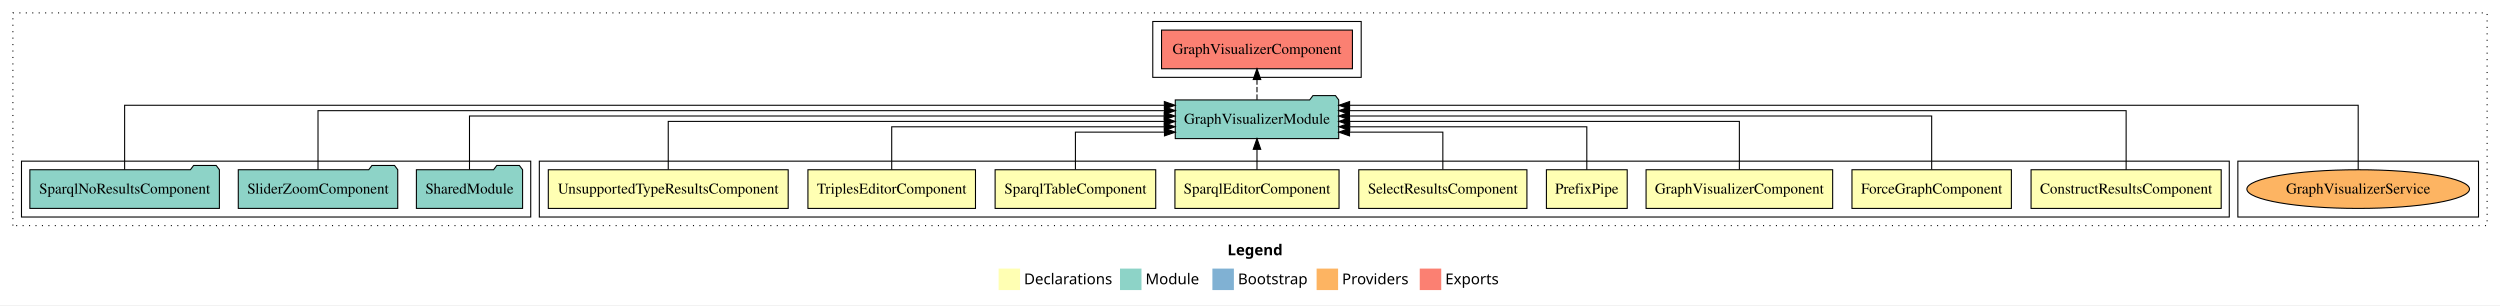
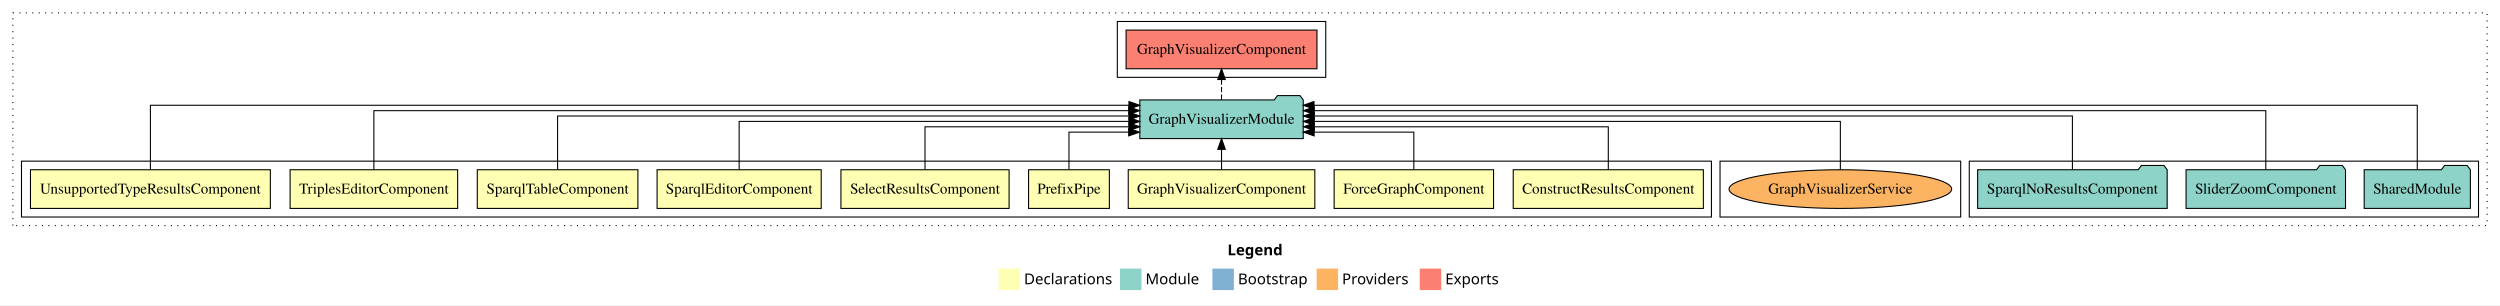
<svg xmlns="http://www.w3.org/2000/svg" width="2327pt" height="284pt" viewBox="0.00 0.00 2327.00 284.00">
  <g id="graph0" class="graph" transform="scale(1 1) rotate(0) translate(4 280)">
    <polygon fill="white" stroke="transparent" points="-4,4 -4,-280 2323,-280 2323,4 -4,4" />
    <text text-anchor="start" x="1138.51" y="-42.4" font-family="Times-12" font-weight="bold" font-size="14.00">Legend</text>
    <polygon fill="#ffffb3" stroke="transparent" points="925.5,-10 925.5,-30 945.5,-30 945.5,-10 925.5,-10" />
    <text text-anchor="start" x="949.13" y="-15.4" font-family="Times-12" font-size="14.00">  Declarations</text>
    <polygon fill="#8dd3c7" stroke="transparent" points="1038.5,-10 1038.5,-30 1058.5,-30 1058.5,-10 1038.5,-10" />
    <text text-anchor="start" x="1062.23" y="-15.4" font-family="Times-12" font-size="14.00">  Module</text>
    <polygon fill="#80b1d3" stroke="transparent" points="1124.5,-10 1124.5,-30 1144.5,-30 1144.5,-10 1124.5,-10" />
    <text text-anchor="start" x="1148.28" y="-15.4" font-family="Times-12" font-size="14.00">  Bootstrap</text>
    <polygon fill="#fdb462" stroke="transparent" points="1221.5,-10 1221.5,-30 1241.5,-30 1241.5,-10 1221.5,-10" />
    <text text-anchor="start" x="1245.17" y="-15.4" font-family="Times-12" font-size="14.00">  Providers</text>
    <polygon fill="#fb8072" stroke="transparent" points="1317.5,-10 1317.5,-30 1337.5,-30 1337.5,-10 1317.5,-10" />
    <text text-anchor="start" x="1341.23" y="-15.4" font-family="Times-12" font-size="14.00">  Exports</text>
    <g id="clust1" class="cluster">
      <polygon fill="none" stroke="black" stroke-dasharray="1,5" points="8,-70 8,-268 2311,-268 2311,-70 8,-70" />
    </g>
+     <g id="clust12" class="cluster">
+       <polygon fill="none" stroke="black" points="1829,-78 1829,-130 2303,-130 2303,-78 1829,-78" />
+     </g>
    <g id="clust15" class="cluster">
-       <polygon fill="none" stroke="black" points="2079,-78 2079,-130 2303,-130 2303,-78 2079,-78" />
+       <polygon fill="none" stroke="black" points="1597,-78 1597,-130 1821,-130 1821,-78 1597,-78" />
    </g>
    <g id="clust13" class="cluster">
-       <polygon fill="none" stroke="black" points="1069,-208 1069,-260 1263,-260 1263,-208 1069,-208" />
+       <polygon fill="none" stroke="black" points="1036,-208 1036,-260 1230,-260 1230,-208 1036,-208" />
    </g>
    <g id="clust2" class="cluster">
-       <polygon fill="none" stroke="black" points="498,-78 498,-130 2071,-130 2071,-78 498,-78" />
-     </g>
-     <g id="clust12" class="cluster">
-       <polygon fill="none" stroke="black" points="16,-78 16,-130 490,-130 490,-78 16,-78" />
+       <polygon fill="none" stroke="black" points="16,-78 16,-130 1589,-130 1589,-78 16,-78" />
    </g>
    <g id="node1" class="node">
-       <polygon fill="#ffffb3" stroke="black" points="2063.49,-122 1886.51,-122 1886.51,-86 2063.49,-86 2063.49,-122" />
-       <text text-anchor="middle" x="1975" y="-99.8" font-family="Times,serif" font-size="14.00">ConstructResultsComponent</text>
+       <polygon fill="#ffffb3" stroke="black" points="1581.49,-122 1404.51,-122 1404.51,-86 1581.49,-86 1581.49,-122" />
+       <text text-anchor="middle" x="1493" y="-99.8" font-family="Times,serif" font-size="14.00">ConstructResultsComponent</text>
    </g>
    <g id="node10" class="node">
-       <polygon fill="#8dd3c7" stroke="black" points="1242.06,-187 1239.06,-191 1218.06,-191 1215.06,-187 1089.94,-187 1089.94,-151 1242.06,-151 1242.06,-187" />
-       <text text-anchor="middle" x="1166" y="-164.8" font-family="Times,serif" font-size="14.00">GraphVisualizerModule</text>
+       <polygon fill="#8dd3c7" stroke="black" points="1209.06,-187 1206.06,-191 1185.06,-191 1182.06,-187 1056.94,-187 1056.94,-151 1209.06,-151 1209.06,-187" />
+       <text text-anchor="middle" x="1133" y="-164.8" font-family="Times,serif" font-size="14.00">GraphVisualizerModule</text>
    </g>
    <g id="edge1" class="edge">
-       <path fill="none" stroke="black" d="M1975,-122.04C1975,-143.66 1975,-177 1975,-177 1975,-177 1252.11,-177 1252.11,-177" />
-       <polygon fill="black" stroke="black" points="1252.11,-173.5 1242.11,-177 1252.11,-180.5 1252.11,-173.5" />
+       <path fill="none" stroke="black" d="M1493,-122.03C1493,-139.06 1493,-162 1493,-162 1493,-162 1219.35,-162 1219.35,-162" />
+       <polygon fill="black" stroke="black" points="1219.35,-158.5 1209.35,-162 1219.35,-165.5 1219.35,-158.5" />
    </g>
    <g id="node2" class="node">
-       <polygon fill="#ffffb3" stroke="black" points="1868.19,-122 1719.81,-122 1719.81,-86 1868.19,-86 1868.19,-122" />
-       <text text-anchor="middle" x="1794" y="-99.8" font-family="Times,serif" font-size="14.00">ForceGraphComponent</text>
+       <polygon fill="#ffffb3" stroke="black" points="1386.19,-122 1237.81,-122 1237.81,-86 1386.19,-86 1386.19,-122" />
+       <text text-anchor="middle" x="1312" y="-99.8" font-family="Times,serif" font-size="14.00">ForceGraphComponent</text>
    </g>
    <g id="edge2" class="edge">
-       <path fill="none" stroke="black" d="M1794,-122.22C1794,-142.37 1794,-172 1794,-172 1794,-172 1252.06,-172 1252.06,-172" />
-       <polygon fill="black" stroke="black" points="1252.06,-168.5 1242.06,-172 1252.06,-175.5 1252.06,-168.5" />
+       <path fill="none" stroke="black" d="M1312,-122.24C1312,-137.57 1312,-157 1312,-157 1312,-157 1219.17,-157 1219.17,-157" />
+       <polygon fill="black" stroke="black" points="1219.17,-153.5 1209.17,-157 1219.17,-160.5 1219.17,-153.5" />
    </g>
    <g id="node3" class="node">
-       <polygon fill="#ffffb3" stroke="black" points="1701.84,-122 1528.16,-122 1528.16,-86 1701.84,-86 1701.84,-122" />
-       <text text-anchor="middle" x="1615" y="-99.8" font-family="Times,serif" font-size="14.00">GraphVisualizerComponent</text>
+       <polygon fill="#ffffb3" stroke="black" points="1219.84,-122 1046.16,-122 1046.16,-86 1219.84,-86 1219.84,-122" />
+       <text text-anchor="middle" x="1133" y="-99.8" font-family="Times,serif" font-size="14.00">GraphVisualizerComponent</text>
    </g>
    <g id="edge3" class="edge">
-       <path fill="none" stroke="black" d="M1615,-122.22C1615,-140.83 1615,-167 1615,-167 1615,-167 1252.17,-167 1252.17,-167" />
-       <polygon fill="black" stroke="black" points="1252.17,-163.5 1242.17,-167 1252.17,-170.5 1252.17,-163.5" />
+       <path fill="none" stroke="black" d="M1133,-122.11C1133,-122.11 1133,-140.99 1133,-140.99" />
+       <polygon fill="black" stroke="black" points="1129.5,-140.99 1133,-150.99 1136.5,-140.99 1129.5,-140.99" />
    </g>
    <g id="node4" class="node">
-       <polygon fill="#ffffb3" stroke="black" points="1510.6,-122 1435.4,-122 1435.4,-86 1510.6,-86 1510.6,-122" />
-       <text text-anchor="middle" x="1473" y="-99.8" font-family="Times,serif" font-size="14.00">PrefixPipe</text>
+       <polygon fill="#ffffb3" stroke="black" points="1028.6,-122 953.4,-122 953.4,-86 1028.6,-86 1028.6,-122" />
+       <text text-anchor="middle" x="991" y="-99.8" font-family="Times,serif" font-size="14.00">PrefixPipe</text>
    </g>
    <g id="edge4" class="edge">
-       <path fill="none" stroke="black" d="M1473,-122.03C1473,-139.06 1473,-162 1473,-162 1473,-162 1252.28,-162 1252.28,-162" />
-       <polygon fill="black" stroke="black" points="1252.28,-158.5 1242.28,-162 1252.28,-165.5 1252.28,-158.5" />
+       <path fill="none" stroke="black" d="M991,-122.24C991,-137.57 991,-157 991,-157 991,-157 1046.6,-157 1046.6,-157" />
+       <polygon fill="black" stroke="black" points="1046.6,-160.5 1056.6,-157 1046.6,-153.5 1046.6,-160.5" />
    </g>
    <g id="node5" class="node">
-       <polygon fill="#ffffb3" stroke="black" points="1417.26,-122 1260.74,-122 1260.74,-86 1417.26,-86 1417.26,-122" />
-       <text text-anchor="middle" x="1339" y="-99.8" font-family="Times,serif" font-size="14.00">SelectResultsComponent</text>
+       <polygon fill="#ffffb3" stroke="black" points="935.26,-122 778.74,-122 778.74,-86 935.26,-86 935.26,-122" />
+       <text text-anchor="middle" x="857" y="-99.8" font-family="Times,serif" font-size="14.00">SelectResultsComponent</text>
    </g>
    <g id="edge5" class="edge">
-       <path fill="none" stroke="black" d="M1339,-122.24C1339,-137.57 1339,-157 1339,-157 1339,-157 1252.13,-157 1252.13,-157" />
-       <polygon fill="black" stroke="black" points="1252.13,-153.5 1242.13,-157 1252.13,-160.5 1252.13,-153.5" />
+       <path fill="none" stroke="black" d="M857,-122.03C857,-139.06 857,-162 857,-162 857,-162 1046.85,-162 1046.85,-162" />
+       <polygon fill="black" stroke="black" points="1046.85,-165.5 1056.85,-162 1046.85,-158.5 1046.85,-165.5" />
    </g>
    <g id="node6" class="node">
-       <polygon fill="#ffffb3" stroke="black" points="1242.38,-122 1089.62,-122 1089.62,-86 1242.38,-86 1242.38,-122" />
-       <text text-anchor="middle" x="1166" y="-99.8" font-family="Times,serif" font-size="14.00">SparqlEditorComponent</text>
+       <polygon fill="#ffffb3" stroke="black" points="760.38,-122 607.62,-122 607.62,-86 760.38,-86 760.38,-122" />
+       <text text-anchor="middle" x="684" y="-99.8" font-family="Times,serif" font-size="14.00">SparqlEditorComponent</text>
    </g>
    <g id="edge6" class="edge">
-       <path fill="none" stroke="black" d="M1166,-122.11C1166,-122.11 1166,-140.99 1166,-140.99" />
-       <polygon fill="black" stroke="black" points="1162.5,-140.99 1166,-150.99 1169.5,-140.99 1162.5,-140.99" />
+       <path fill="none" stroke="black" d="M684,-122.22C684,-140.83 684,-167 684,-167 684,-167 1046.83,-167 1046.83,-167" />
+       <polygon fill="black" stroke="black" points="1046.83,-170.5 1056.83,-167 1046.83,-163.5 1046.83,-170.5" />
    </g>
    <g id="node7" class="node">
-       <polygon fill="#ffffb3" stroke="black" points="1071.75,-122 922.25,-122 922.25,-86 1071.75,-86 1071.75,-122" />
-       <text text-anchor="middle" x="997" y="-99.8" font-family="Times,serif" font-size="14.00">SparqlTableComponent</text>
+       <polygon fill="#ffffb3" stroke="black" points="589.75,-122 440.25,-122 440.25,-86 589.75,-86 589.75,-122" />
+       <text text-anchor="middle" x="515" y="-99.8" font-family="Times,serif" font-size="14.00">SparqlTableComponent</text>
    </g>
    <g id="edge7" class="edge">
-       <path fill="none" stroke="black" d="M997,-122.24C997,-137.57 997,-157 997,-157 997,-157 1079.9,-157 1079.9,-157" />
-       <polygon fill="black" stroke="black" points="1079.9,-160.5 1089.9,-157 1079.9,-153.5 1079.9,-160.5" />
+       <path fill="none" stroke="black" d="M515,-122.22C515,-142.37 515,-172 515,-172 515,-172 1046.91,-172 1046.91,-172" />
+       <polygon fill="black" stroke="black" points="1046.91,-175.5 1056.91,-172 1046.91,-168.5 1046.91,-175.5" />
    </g>
    <g id="node8" class="node">
-       <polygon fill="#ffffb3" stroke="black" points="903.98,-122 748.02,-122 748.02,-86 903.98,-86 903.98,-122" />
-       <text text-anchor="middle" x="826" y="-99.8" font-family="Times,serif" font-size="14.00">TriplesEditorComponent</text>
+       <polygon fill="#ffffb3" stroke="black" points="421.98,-122 266.02,-122 266.02,-86 421.98,-86 421.98,-122" />
+       <text text-anchor="middle" x="344" y="-99.8" font-family="Times,serif" font-size="14.00">TriplesEditorComponent</text>
    </g>
    <g id="edge8" class="edge">
-       <path fill="none" stroke="black" d="M826,-122.03C826,-139.06 826,-162 826,-162 826,-162 1079.7,-162 1079.7,-162" />
-       <polygon fill="black" stroke="black" points="1079.7,-165.5 1089.7,-162 1079.7,-158.5 1079.7,-165.5" />
+       <path fill="none" stroke="black" d="M344,-122.04C344,-143.66 344,-177 344,-177 344,-177 1046.63,-177 1046.63,-177" />
+       <polygon fill="black" stroke="black" points="1046.63,-180.5 1056.63,-177 1046.63,-173.5 1046.63,-180.5" />
    </g>
    <g id="node9" class="node">
-       <polygon fill="#ffffb3" stroke="black" points="729.64,-122 506.36,-122 506.36,-86 729.64,-86 729.64,-122" />
-       <text text-anchor="middle" x="618" y="-99.8" font-family="Times,serif" font-size="14.00">UnsupportedTypeResultsComponent</text>
+       <polygon fill="#ffffb3" stroke="black" points="247.64,-122 24.36,-122 24.36,-86 247.64,-86 247.64,-122" />
+       <text text-anchor="middle" x="136" y="-99.8" font-family="Times,serif" font-size="14.00">UnsupportedTypeResultsComponent</text>
    </g>
    <g id="edge9" class="edge">
-       <path fill="none" stroke="black" d="M618,-122.22C618,-140.83 618,-167 618,-167 618,-167 1079.8,-167 1079.8,-167" />
-       <polygon fill="black" stroke="black" points="1079.8,-170.5 1089.8,-167 1079.8,-163.5 1079.8,-170.5" />
+       <path fill="none" stroke="black" d="M136,-122.09C136,-145.13 136,-182 136,-182 136,-182 1046.83,-182 1046.83,-182" />
+       <polygon fill="black" stroke="black" points="1046.83,-185.5 1056.83,-182 1046.83,-178.5 1046.83,-185.5" />
    </g>
    <g id="node14" class="node">
-       <polygon fill="#fb8072" stroke="black" points="1254.84,-252 1077.16,-252 1077.16,-216 1254.84,-216 1254.84,-252" />
-       <text text-anchor="middle" x="1166" y="-229.8" font-family="Times,serif" font-size="14.00">GraphVisualizerComponent </text>
+       <polygon fill="#fb8072" stroke="black" points="1221.84,-252 1044.16,-252 1044.16,-216 1221.84,-216 1221.84,-252" />
+       <text text-anchor="middle" x="1133" y="-229.8" font-family="Times,serif" font-size="14.00">GraphVisualizerComponent </text>
    </g>
    <g id="edge13" class="edge">
-       <path fill="none" stroke="black" stroke-dasharray="5,2" d="M1166,-187.11C1166,-187.11 1166,-205.99 1166,-205.99" />
-       <polygon fill="black" stroke="black" points="1162.5,-205.99 1166,-215.99 1169.5,-205.99 1162.5,-205.99" />
+       <path fill="none" stroke="black" stroke-dasharray="5,2" d="M1133,-187.11C1133,-187.11 1133,-205.99 1133,-205.99" />
+       <polygon fill="black" stroke="black" points="1129.5,-205.99 1133,-215.99 1136.5,-205.99 1129.5,-205.99" />
    </g>
    <g id="node11" class="node">
-       <polygon fill="#8dd3c7" stroke="black" points="482.42,-122 479.42,-126 458.42,-126 455.42,-122 383.58,-122 383.58,-86 482.42,-86 482.42,-122" />
-       <text text-anchor="middle" x="433" y="-99.8" font-family="Times,serif" font-size="14.00">SharedModule</text>
+       <polygon fill="#8dd3c7" stroke="black" points="2295.42,-122 2292.42,-126 2271.42,-126 2268.42,-122 2196.58,-122 2196.58,-86 2295.42,-86 2295.42,-122" />
+       <text text-anchor="middle" x="2246" y="-99.8" font-family="Times,serif" font-size="14.00">SharedModule</text>
    </g>
    <g id="edge10" class="edge">
-       <path fill="none" stroke="black" d="M433,-122.22C433,-142.37 433,-172 433,-172 433,-172 1079.63,-172 1079.63,-172" />
-       <polygon fill="black" stroke="black" points="1079.63,-175.5 1089.63,-172 1079.63,-168.5 1079.63,-175.5" />
+       <path fill="none" stroke="black" d="M2246,-122.09C2246,-145.13 2246,-182 2246,-182 2246,-182 1219.06,-182 1219.06,-182" />
+       <polygon fill="black" stroke="black" points="1219.06,-178.5 1209.06,-182 1219.06,-185.5 1219.06,-178.5" />
    </g>
    <g id="node12" class="node">
-       <polygon fill="#8dd3c7" stroke="black" points="366.21,-122 363.21,-126 342.21,-126 339.21,-122 217.79,-122 217.79,-86 366.21,-86 366.21,-122" />
-       <text text-anchor="middle" x="292" y="-99.8" font-family="Times,serif" font-size="14.00">SliderZoomComponent</text>
+       <polygon fill="#8dd3c7" stroke="black" points="2179.21,-122 2176.21,-126 2155.21,-126 2152.21,-122 2030.79,-122 2030.79,-86 2179.21,-86 2179.21,-122" />
+       <text text-anchor="middle" x="2105" y="-99.8" font-family="Times,serif" font-size="14.00">SliderZoomComponent</text>
    </g>
    <g id="edge11" class="edge">
-       <path fill="none" stroke="black" d="M292,-122.04C292,-143.66 292,-177 292,-177 292,-177 1079.97,-177 1079.97,-177" />
-       <polygon fill="black" stroke="black" points="1079.97,-180.5 1089.97,-177 1079.97,-173.5 1079.97,-180.5" />
+       <path fill="none" stroke="black" d="M2105,-122.04C2105,-143.66 2105,-177 2105,-177 2105,-177 1219.27,-177 1219.27,-177" />
+       <polygon fill="black" stroke="black" points="1219.27,-173.5 1209.27,-177 1219.27,-180.5 1219.27,-173.5" />
    </g>
    <g id="node13" class="node">
-       <polygon fill="#8dd3c7" stroke="black" points="200.21,-122 197.21,-126 176.21,-126 173.21,-122 23.79,-122 23.79,-86 200.21,-86 200.21,-122" />
-       <text text-anchor="middle" x="112" y="-99.8" font-family="Times,serif" font-size="14.00">SparqlNoResultsComponent</text>
+       <polygon fill="#8dd3c7" stroke="black" points="2013.21,-122 2010.21,-126 1989.21,-126 1986.21,-122 1836.79,-122 1836.79,-86 2013.21,-86 2013.21,-122" />
+       <text text-anchor="middle" x="1925" y="-99.8" font-family="Times,serif" font-size="14.00">SparqlNoResultsComponent</text>
    </g>
    <g id="edge12" class="edge">
-       <path fill="none" stroke="black" d="M112,-122.09C112,-145.13 112,-182 112,-182 112,-182 1079.77,-182 1079.77,-182" />
-       <polygon fill="black" stroke="black" points="1079.77,-185.5 1089.77,-182 1079.77,-178.5 1079.77,-185.5" />
+       <path fill="none" stroke="black" d="M1925,-122.22C1925,-142.37 1925,-172 1925,-172 1925,-172 1219.3,-172 1219.3,-172" />
+       <polygon fill="black" stroke="black" points="1219.3,-168.5 1209.3,-172 1219.3,-175.5 1219.3,-168.5" />
    </g>
    <g id="node15" class="node">
-       <ellipse fill="#fdb462" stroke="black" cx="2191" cy="-104" rx="103.61" ry="18" />
-       <text text-anchor="middle" x="2191" y="-99.8" font-family="Times,serif" font-size="14.00">GraphVisualizerService</text>
+       <ellipse fill="#fdb462" stroke="black" cx="1709" cy="-104" rx="103.61" ry="18" />
+       <text text-anchor="middle" x="1709" y="-99.8" font-family="Times,serif" font-size="14.00">GraphVisualizerService</text>
    </g>
    <g id="edge14" class="edge">
-       <path fill="none" stroke="black" d="M2191,-122.09C2191,-145.13 2191,-182 2191,-182 2191,-182 1252.2,-182 1252.2,-182" />
-       <polygon fill="black" stroke="black" points="1252.2,-178.5 1242.2,-182 1252.2,-185.5 1252.2,-178.5" />
+       <path fill="none" stroke="black" d="M1709,-122.22C1709,-140.83 1709,-167 1709,-167 1709,-167 1219.19,-167 1219.19,-167" />
+       <polygon fill="black" stroke="black" points="1219.19,-163.5 1209.19,-167 1219.19,-170.5 1219.19,-163.5" />
    </g>
  </g>
</svg>
